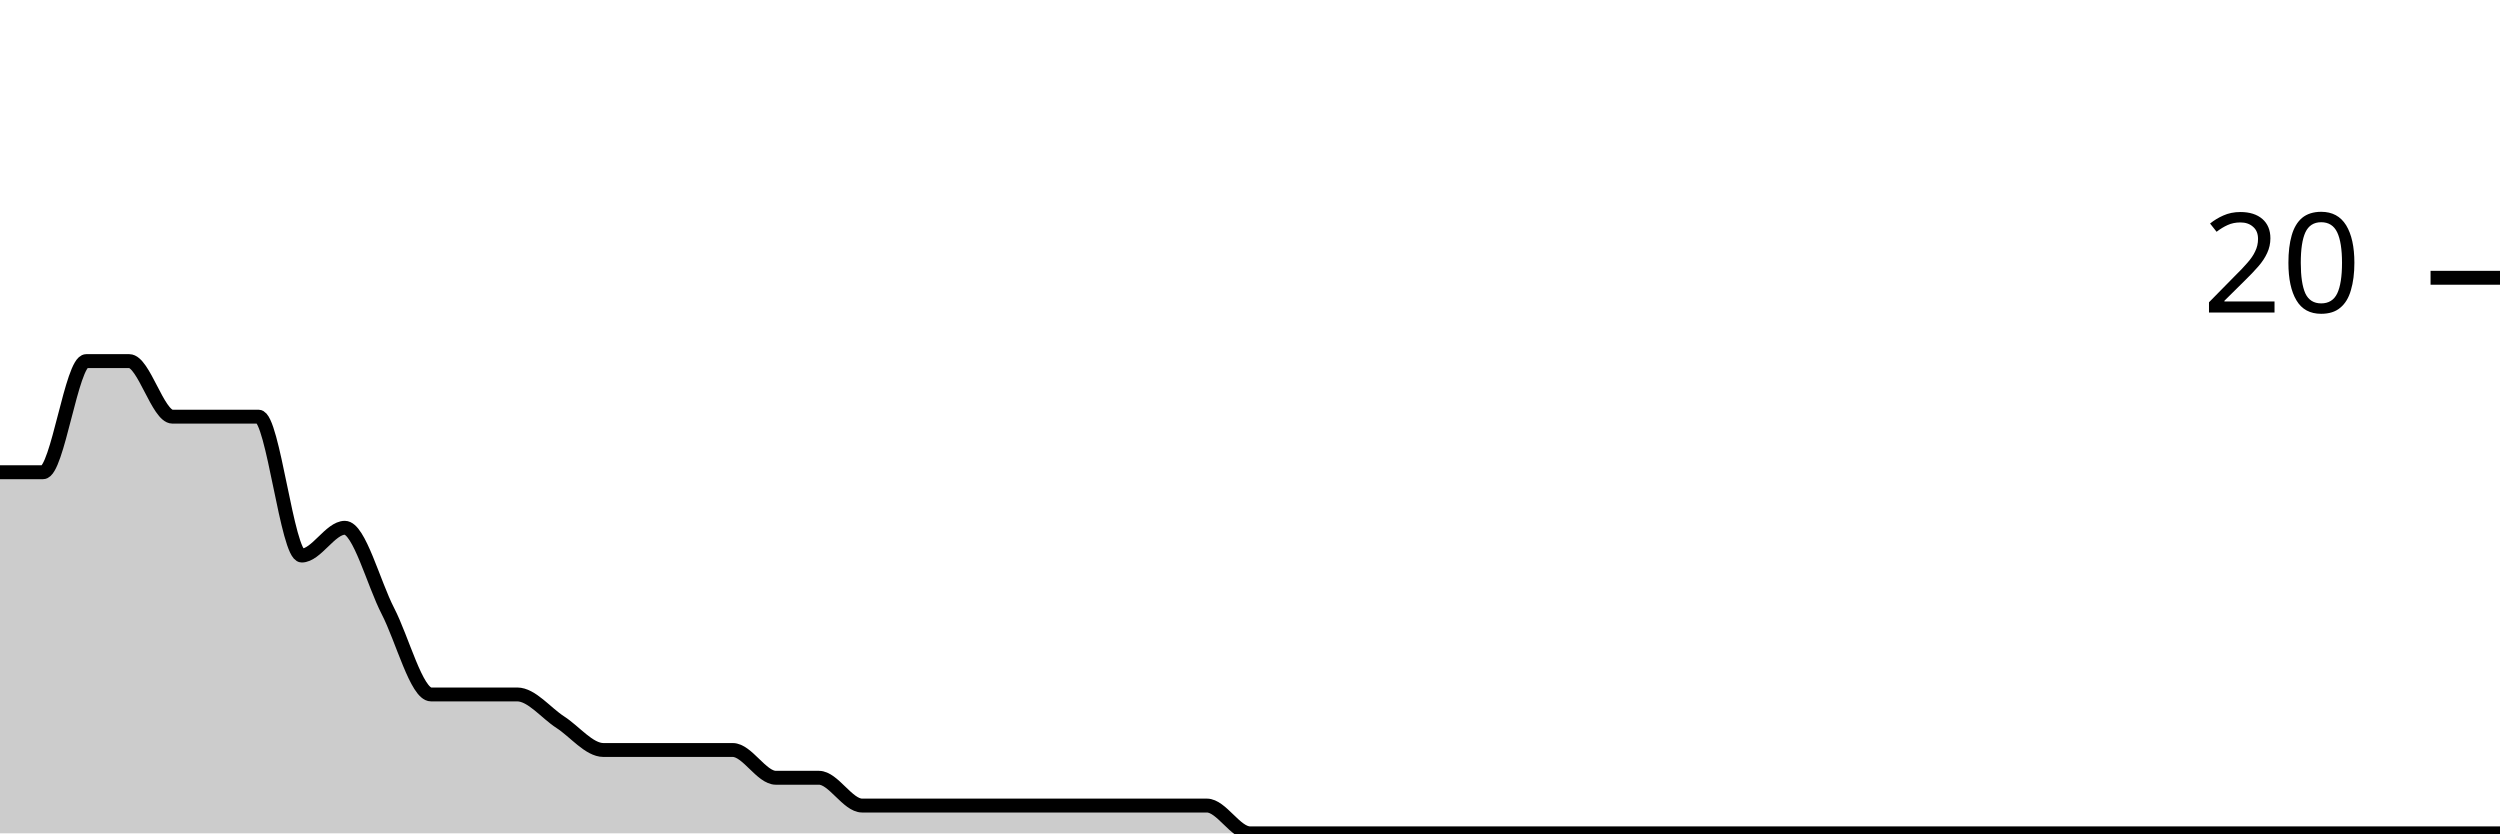
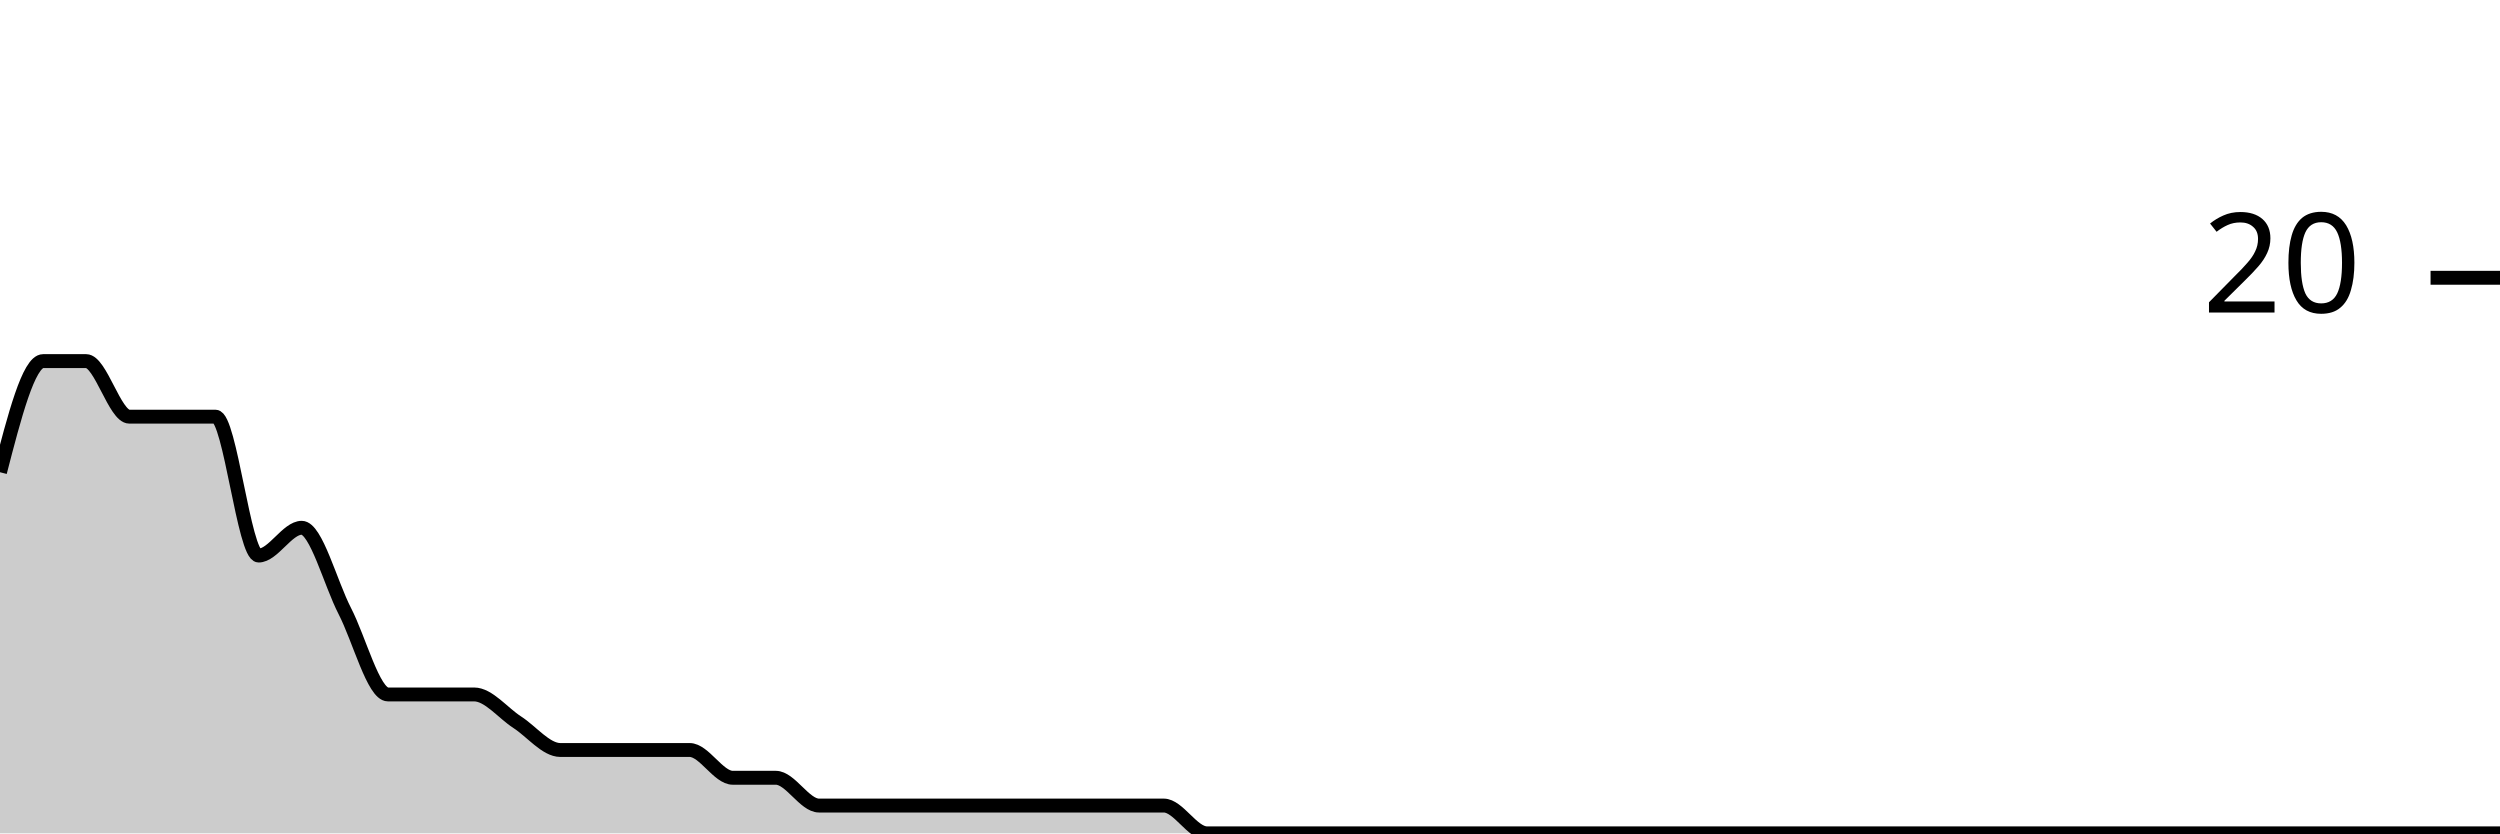
<svg xmlns="http://www.w3.org/2000/svg" viewBox="0 0 180 60">
  <g transform="translate(0,20)">
-     <path class="area" fill="rgba(0, 0, 0, 0.2)" d="M0,14C1.034,14,2.069,14,3.103,14C4.138,14,5.172,6,6.207,6C7.241,6,8.276,6,9.31,6C10.345,6,11.379,10,12.414,10C13.448,10,14.483,10,15.517,10C16.552,10,17.586,10,18.621,10C19.655,10,20.69,20,21.724,20C22.759,20,23.793,18,24.828,18C25.862,18,26.897,22,27.931,24C28.966,26,30,30,31.034,30C32.069,30,33.103,30,34.138,30C35.172,30,36.207,30,37.241,30C38.276,30,39.31,31.333,40.345,32C41.379,32.667,42.414,34,43.448,34C44.483,34,45.517,34,46.552,34C47.586,34,48.621,34,49.655,34C50.69,34,51.724,34,52.759,34C53.793,34,54.828,36,55.862,36C56.897,36,57.931,36,58.966,36C60,36,61.034,38,62.069,38C63.103,38,64.138,38,65.172,38C66.207,38,67.241,38,68.276,38C69.31,38,70.345,38,71.379,38C72.414,38,73.448,38,74.483,38C75.517,38,76.552,38,77.586,38C78.621,38,79.655,38,80.69,38C81.724,38,82.759,38,83.793,38C84.828,38,85.862,38,86.897,38C87.931,38,88.966,40,90,40C91.034,40,92.069,40,93.103,40C94.138,40,95.172,40,96.207,40C97.241,40,98.276,40,99.31,40C100.345,40,101.379,40,102.414,40C103.448,40,104.483,40,105.517,40C106.552,40,107.586,40,108.621,40C109.655,40,110.69,40,111.724,40C112.759,40,113.793,40,114.828,40C115.862,40,116.897,40,117.931,40C118.966,40,120,40,121.034,40C122.069,40,123.103,40,124.138,40C125.172,40,126.207,40,127.241,40C128.276,40,129.31,40,130.345,40C131.379,40,132.414,40,133.448,40C134.483,40,135.517,40,136.552,40C137.586,40,138.621,40,139.655,40C140.69,40,141.724,40,142.759,40C143.793,40,144.828,40,145.862,40C146.897,40,147.931,40,148.966,40C150,40,151.034,40,152.069,40C153.103,40,154.138,40,155.172,40C156.207,40,157.241,40,158.276,40C159.31,40,160.345,40,161.379,40C162.414,40,163.448,40,164.483,40C165.517,40,166.552,40,167.586,40C168.621,40,169.655,40,170.69,40C171.724,40,172.759,40,173.793,40C174.828,40,175.862,40,176.897,40C177.931,40,178.966,40,180,40L180,40C178.966,40,177.931,40,176.897,40C175.862,40,174.828,40,173.793,40C172.759,40,171.724,40,170.69,40C169.655,40,168.621,40,167.586,40C166.552,40,165.517,40,164.483,40C163.448,40,162.414,40,161.379,40C160.345,40,159.31,40,158.276,40C157.241,40,156.207,40,155.172,40C154.138,40,153.103,40,152.069,40C151.034,40,150,40,148.966,40C147.931,40,146.897,40,145.862,40C144.828,40,143.793,40,142.759,40C141.724,40,140.69,40,139.655,40C138.621,40,137.586,40,136.552,40C135.517,40,134.483,40,133.448,40C132.414,40,131.379,40,130.345,40C129.31,40,128.276,40,127.241,40C126.207,40,125.172,40,124.138,40C123.103,40,122.069,40,121.034,40C120,40,118.966,40,117.931,40C116.897,40,115.862,40,114.828,40C113.793,40,112.759,40,111.724,40C110.69,40,109.655,40,108.621,40C107.586,40,106.552,40,105.517,40C104.483,40,103.448,40,102.414,40C101.379,40,100.345,40,99.31,40C98.276,40,97.241,40,96.207,40C95.172,40,94.138,40,93.103,40C92.069,40,91.034,40,90,40C88.966,40,87.931,40,86.897,40C85.862,40,84.828,40,83.793,40C82.759,40,81.724,40,80.69,40C79.655,40,78.621,40,77.586,40C76.552,40,75.517,40,74.483,40C73.448,40,72.414,40,71.379,40C70.345,40,69.31,40,68.276,40C67.241,40,66.207,40,65.172,40C64.138,40,63.103,40,62.069,40C61.034,40,60,40,58.966,40C57.931,40,56.897,40,55.862,40C54.828,40,53.793,40,52.759,40C51.724,40,50.69,40,49.655,40C48.621,40,47.586,40,46.552,40C45.517,40,44.483,40,43.448,40C42.414,40,41.379,40,40.345,40C39.31,40,38.276,40,37.241,40C36.207,40,35.172,40,34.138,40C33.103,40,32.069,40,31.034,40C30,40,28.966,40,27.931,40C26.897,40,25.862,40,24.828,40C23.793,40,22.759,40,21.724,40C20.69,40,19.655,40,18.621,40C17.586,40,16.552,40,15.517,40C14.483,40,13.448,40,12.414,40C11.379,40,10.345,40,9.31,40C8.276,40,7.241,40,6.207,40C5.172,40,4.138,40,3.103,40C2.069,40,1.034,40,0,40Z" />
-     <path class="line" stroke="black" fill="none" d="M0,14C1.034,14,2.069,14,3.103,14C4.138,14,5.172,6,6.207,6C7.241,6,8.276,6,9.31,6C10.345,6,11.379,10,12.414,10C13.448,10,14.483,10,15.517,10C16.552,10,17.586,10,18.621,10C19.655,10,20.69,20,21.724,20C22.759,20,23.793,18,24.828,18C25.862,18,26.897,22,27.931,24C28.966,26,30,30,31.034,30C32.069,30,33.103,30,34.138,30C35.172,30,36.207,30,37.241,30C38.276,30,39.31,31.333,40.345,32C41.379,32.667,42.414,34,43.448,34C44.483,34,45.517,34,46.552,34C47.586,34,48.621,34,49.655,34C50.69,34,51.724,34,52.759,34C53.793,34,54.828,36,55.862,36C56.897,36,57.931,36,58.966,36C60,36,61.034,38,62.069,38C63.103,38,64.138,38,65.172,38C66.207,38,67.241,38,68.276,38C69.31,38,70.345,38,71.379,38C72.414,38,73.448,38,74.483,38C75.517,38,76.552,38,77.586,38C78.621,38,79.655,38,80.69,38C81.724,38,82.759,38,83.793,38C84.828,38,85.862,38,86.897,38C87.931,38,88.966,40,90,40C91.034,40,92.069,40,93.103,40C94.138,40,95.172,40,96.207,40C97.241,40,98.276,40,99.31,40C100.345,40,101.379,40,102.414,40C103.448,40,104.483,40,105.517,40C106.552,40,107.586,40,108.621,40C109.655,40,110.69,40,111.724,40C112.759,40,113.793,40,114.828,40C115.862,40,116.897,40,117.931,40C118.966,40,120,40,121.034,40C122.069,40,123.103,40,124.138,40C125.172,40,126.207,40,127.241,40C128.276,40,129.31,40,130.345,40C131.379,40,132.414,40,133.448,40C134.483,40,135.517,40,136.552,40C137.586,40,138.621,40,139.655,40C140.69,40,141.724,40,142.759,40C143.793,40,144.828,40,145.862,40C146.897,40,147.931,40,148.966,40C150,40,151.034,40,152.069,40C153.103,40,154.138,40,155.172,40C156.207,40,157.241,40,158.276,40C159.31,40,160.345,40,161.379,40C162.414,40,163.448,40,164.483,40C165.517,40,166.552,40,167.586,40C168.621,40,169.655,40,170.69,40C171.724,40,172.759,40,173.793,40C174.828,40,175.862,40,176.897,40C177.931,40,178.966,40,180,40" />
+     <path class="area" fill="rgba(0, 0, 0, 0.2)" d="M0,14C1.034,10,2.069,6,3.103,6C4.138,6,5.172,6,6.207,6C7.241,6,8.276,10,9.31,10C10.345,10,11.379,10,12.414,10C13.448,10,14.483,10,15.517,10C16.552,10,17.586,20,18.621,20C19.655,20,20.69,18,21.724,18C22.759,18,23.793,22,24.828,24C25.862,26,26.897,30,27.931,30C28.966,30,30,30,31.034,30C32.069,30,33.103,30,34.138,30C35.172,30,36.207,31.333,37.241,32C38.276,32.667,39.31,34,40.345,34C41.379,34,42.414,34,43.448,34C44.483,34,45.517,34,46.552,34C47.586,34,48.621,34,49.655,34C50.69,34,51.724,36,52.759,36C53.793,36,54.828,36,55.862,36C56.897,36,57.931,38,58.966,38C60,38,61.034,38,62.069,38C63.103,38,64.138,38,65.172,38C66.207,38,67.241,38,68.276,38C69.31,38,70.345,38,71.379,38C72.414,38,73.448,38,74.483,38C75.517,38,76.552,38,77.586,38C78.621,38,79.655,38,80.69,38C81.724,38,82.759,38,83.793,38C84.828,38,85.862,40,86.897,40C87.931,40,88.966,40,90,40C91.034,40,92.069,40,93.103,40C94.138,40,95.172,40,96.207,40C97.241,40,98.276,40,99.31,40C100.345,40,101.379,40,102.414,40C103.448,40,104.483,40,105.517,40C106.552,40,107.586,40,108.621,40C109.655,40,110.69,40,111.724,40C112.759,40,113.793,40,114.828,40C115.862,40,116.897,40,117.931,40C118.966,40,120,40,121.034,40C122.069,40,123.103,40,124.138,40C125.172,40,126.207,40,127.241,40C128.276,40,129.31,40,130.345,40C131.379,40,132.414,40,133.448,40C134.483,40,135.517,40,136.552,40C137.586,40,138.621,40,139.655,40C140.69,40,141.724,40,142.759,40C143.793,40,144.828,40,145.862,40C146.897,40,147.931,40,148.966,40C150,40,151.034,40,152.069,40C153.103,40,154.138,40,155.172,40C156.207,40,157.241,40,158.276,40C159.31,40,160.345,40,161.379,40C162.414,40,163.448,40,164.483,40C165.517,40,166.552,40,167.586,40C168.621,40,169.655,40,170.69,40C171.724,40,172.759,40,173.793,40C174.828,40,175.862,40,176.897,40C177.931,40,178.966,40,180,40L180,40C178.966,40,177.931,40,176.897,40C175.862,40,174.828,40,173.793,40C172.759,40,171.724,40,170.69,40C169.655,40,168.621,40,167.586,40C166.552,40,165.517,40,164.483,40C163.448,40,162.414,40,161.379,40C160.345,40,159.31,40,158.276,40C157.241,40,156.207,40,155.172,40C154.138,40,153.103,40,152.069,40C151.034,40,150,40,148.966,40C147.931,40,146.897,40,145.862,40C144.828,40,143.793,40,142.759,40C141.724,40,140.69,40,139.655,40C138.621,40,137.586,40,136.552,40C135.517,40,134.483,40,133.448,40C132.414,40,131.379,40,130.345,40C129.31,40,128.276,40,127.241,40C126.207,40,125.172,40,124.138,40C123.103,40,122.069,40,121.034,40C120,40,118.966,40,117.931,40C116.897,40,115.862,40,114.828,40C113.793,40,112.759,40,111.724,40C110.69,40,109.655,40,108.621,40C107.586,40,106.552,40,105.517,40C104.483,40,103.448,40,102.414,40C101.379,40,100.345,40,99.31,40C98.276,40,97.241,40,96.207,40C95.172,40,94.138,40,93.103,40C92.069,40,91.034,40,90,40C88.966,40,87.931,40,86.897,40C85.862,40,84.828,40,83.793,40C82.759,40,81.724,40,80.69,40C79.655,40,78.621,40,77.586,40C76.552,40,75.517,40,74.483,40C73.448,40,72.414,40,71.379,40C70.345,40,69.31,40,68.276,40C67.241,40,66.207,40,65.172,40C64.138,40,63.103,40,62.069,40C61.034,40,60,40,58.966,40C57.931,40,56.897,40,55.862,40C54.828,40,53.793,40,52.759,40C51.724,40,50.69,40,49.655,40C48.621,40,47.586,40,46.552,40C45.517,40,44.483,40,43.448,40C42.414,40,41.379,40,40.345,40C39.31,40,38.276,40,37.241,40C36.207,40,35.172,40,34.138,40C33.103,40,32.069,40,31.034,40C30,40,28.966,40,27.931,40C26.897,40,25.862,40,24.828,40C23.793,40,22.759,40,21.724,40C20.69,40,19.655,40,18.621,40C17.586,40,16.552,40,15.517,40C14.483,40,13.448,40,12.414,40C11.379,40,10.345,40,9.31,40C8.276,40,7.241,40,6.207,40C5.172,40,4.138,40,3.103,40C2.069,40,1.034,40,0,40Z" />
+     <path class="line" stroke="black" fill="none" d="M0,14C1.034,10,2.069,6,3.103,6C4.138,6,5.172,6,6.207,6C7.241,6,8.276,10,9.31,10C10.345,10,11.379,10,12.414,10C13.448,10,14.483,10,15.517,10C16.552,10,17.586,20,18.621,20C19.655,20,20.69,18,21.724,18C22.759,18,23.793,22,24.828,24C25.862,26,26.897,30,27.931,30C28.966,30,30,30,31.034,30C32.069,30,33.103,30,34.138,30C35.172,30,36.207,31.333,37.241,32C38.276,32.667,39.31,34,40.345,34C41.379,34,42.414,34,43.448,34C44.483,34,45.517,34,46.552,34C47.586,34,48.621,34,49.655,34C50.69,34,51.724,36,52.759,36C53.793,36,54.828,36,55.862,36C56.897,36,57.931,38,58.966,38C60,38,61.034,38,62.069,38C63.103,38,64.138,38,65.172,38C66.207,38,67.241,38,68.276,38C69.31,38,70.345,38,71.379,38C72.414,38,73.448,38,74.483,38C75.517,38,76.552,38,77.586,38C78.621,38,79.655,38,80.69,38C81.724,38,82.759,38,83.793,38C84.828,38,85.862,40,86.897,40C87.931,40,88.966,40,90,40C91.034,40,92.069,40,93.103,40C94.138,40,95.172,40,96.207,40C97.241,40,98.276,40,99.31,40C100.345,40,101.379,40,102.414,40C103.448,40,104.483,40,105.517,40C106.552,40,107.586,40,108.621,40C109.655,40,110.69,40,111.724,40C112.759,40,113.793,40,114.828,40C115.862,40,116.897,40,117.931,40C118.966,40,120,40,121.034,40C122.069,40,123.103,40,124.138,40C125.172,40,126.207,40,127.241,40C128.276,40,129.31,40,130.345,40C131.379,40,132.414,40,133.448,40C134.483,40,135.517,40,136.552,40C137.586,40,138.621,40,139.655,40C140.69,40,141.724,40,142.759,40C143.793,40,144.828,40,145.862,40C146.897,40,147.931,40,148.966,40C150,40,151.034,40,152.069,40C153.103,40,154.138,40,155.172,40C156.207,40,157.241,40,158.276,40C159.31,40,160.345,40,161.379,40C162.414,40,163.448,40,164.483,40C165.517,40,166.552,40,167.586,40C168.621,40,169.655,40,170.69,40C171.724,40,172.759,40,173.793,40C174.828,40,175.862,40,176.897,40C177.931,40,178.966,40,180,40" />
    <path class="axis-ceiling" stroke-width="1" stroke="black" fill="none" d="M175,0L180,0" />
    <text class="axis-ceiling-label" font-family="sans-serif" text-anchor="end" font-size="10px" x="170" y="2.5">20</text>
  </g>
</svg>
